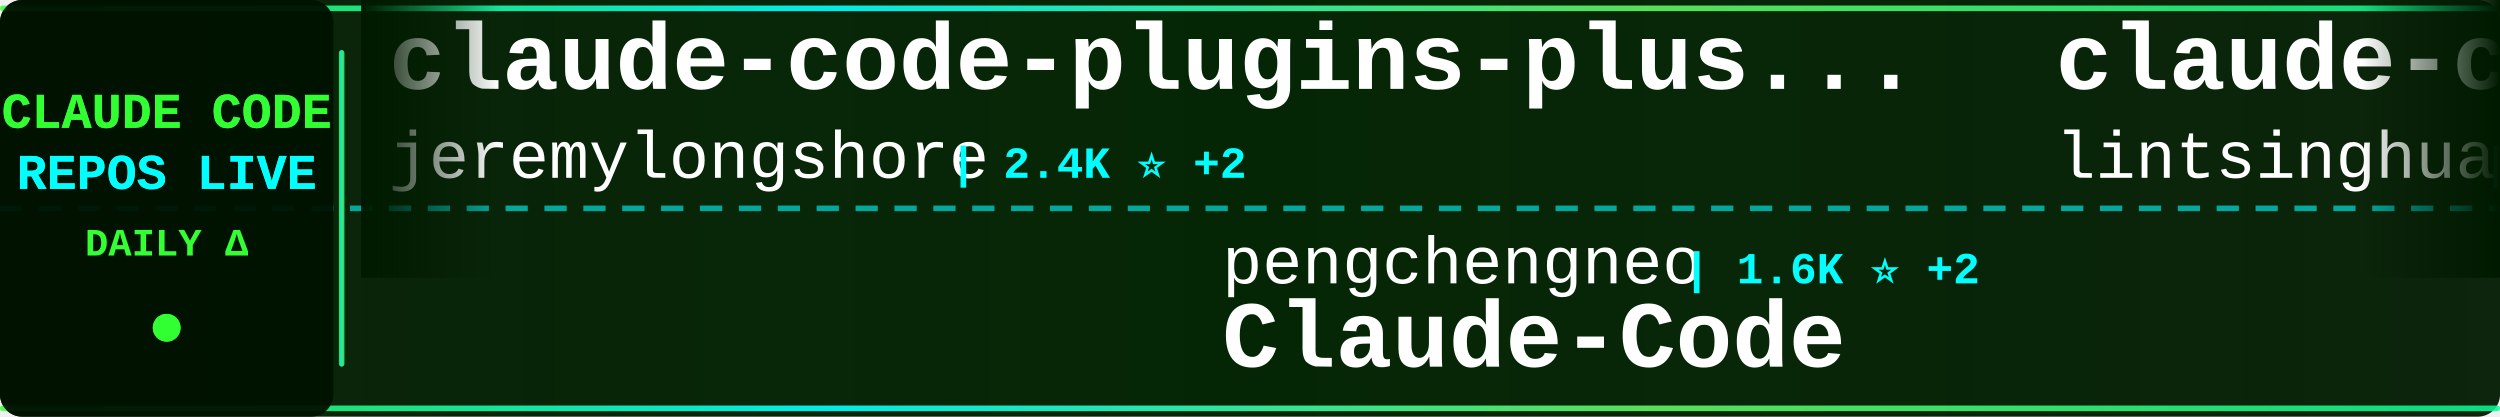
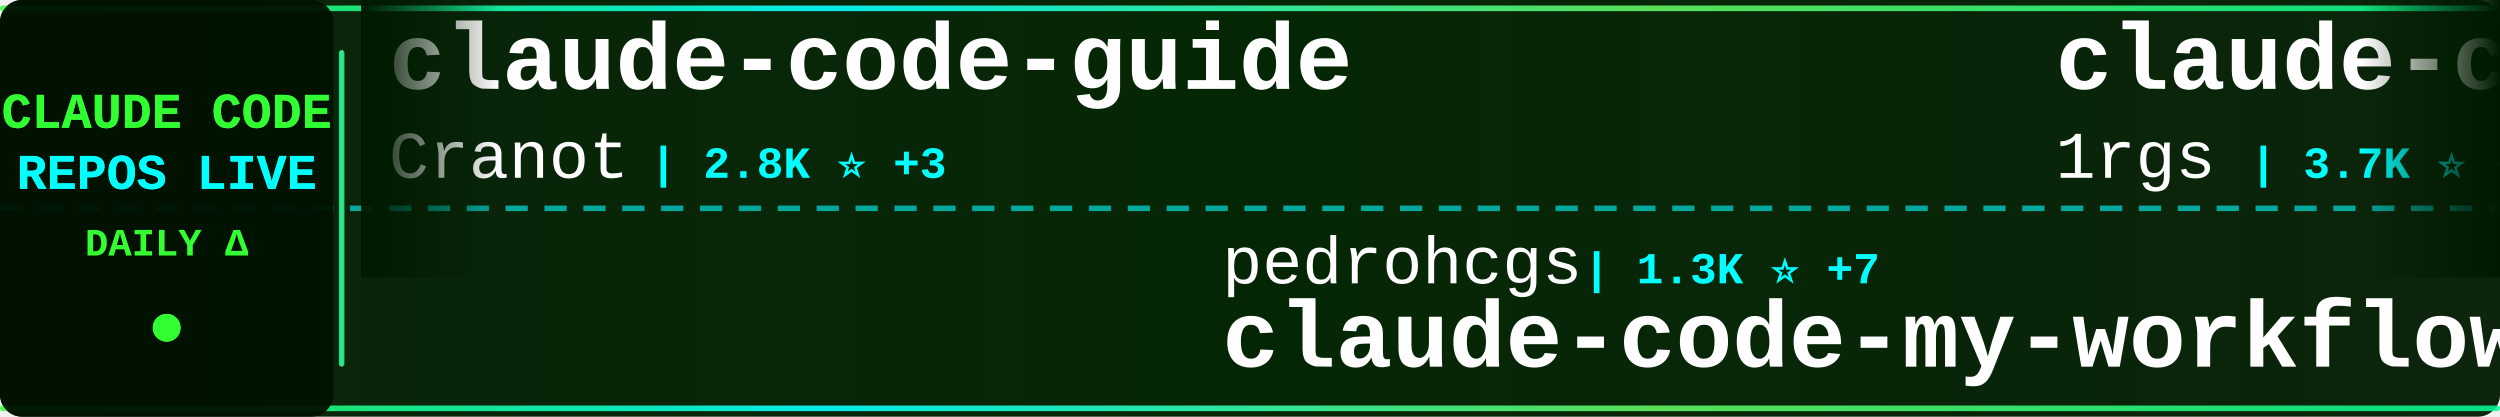
<svg xmlns="http://www.w3.org/2000/svg" width="900" height="150">
  <defs>
    <linearGradient id="tickerBg" x1="0%" y1="0%" x2="100%" y2="0%">
      <stop offset="0%" style="stop-color:#001a00;stop-opacity:0.95" />
      <stop offset="50%" style="stop-color:#002200;stop-opacity:0.98" />
      <stop offset="100%" style="stop-color:#001a00;stop-opacity:0.95" />
    </linearGradient>
    <linearGradient id="borderGrad" x1="0%" y1="0%" x2="100%" y2="0%">
      <stop offset="0%" style="stop-color:#33ff33;stop-opacity:0.85">
        <animate attributeName="stop-opacity" values="0.85;1;0.85" dur="2s" repeatCount="indefinite" />
      </stop>
      <stop offset="33%" style="stop-color:#00ffff;stop-opacity:0.9">
        <animate attributeName="stop-opacity" values="0.9;1;0.9" dur="2.2s" repeatCount="indefinite" />
      </stop>
      <stop offset="66%" style="stop-color:#66ff66;stop-opacity:0.85">
        <animate attributeName="stop-opacity" values="0.85;1;0.85" dur="1.8s" repeatCount="indefinite" />
      </stop>
      <stop offset="100%" style="stop-color:#00ff99;stop-opacity:0.85">
        <animate attributeName="stop-opacity" values="0.85;1;0.85" dur="2s" repeatCount="indefinite" />
      </stop>
    </linearGradient>
    <filter id="textGlow">
      <feGaussianBlur stdDeviation="0.1" result="coloredBlur" />
      <feMerge>
        <feMergeNode in="coloredBlur" />
        <feMergeNode in="SourceGraphic" />
      </feMerge>
    </filter>
    <filter id="metricGlow">
      <feGaussianBlur stdDeviation="0.2" result="coloredBlur" />
      <feMerge>
        <feMergeNode in="coloredBlur" />
        <feMergeNode in="SourceGraphic" />
      </feMerge>
    </filter>
    <linearGradient id="leftFade" x1="0%" y1="0%" x2="100%" y2="0%">
      <stop offset="0%" style="stop-color:#001a00;stop-opacity:1" />
      <stop offset="100%" style="stop-color:#001a00;stop-opacity:0" />
    </linearGradient>
    <linearGradient id="rightFade" x1="0%" y1="0%" x2="100%" y2="0%">
      <stop offset="0%" style="stop-color:#001a00;stop-opacity:0" />
      <stop offset="100%" style="stop-color:#001a00;stop-opacity:1" />
    </linearGradient>
  </defs>
  <rect width="900" height="150" fill="url(#tickerBg)" rx="8" />
  <rect x="0" y="2" width="900" height="2" fill="url(#borderGrad)" rx="1" />
  <rect x="0" y="146" width="900" height="2" fill="url(#borderGrad)" rx="1" />
  <line x1="0" y1="75" x2="900" y2="75" stroke="#00ffff" stroke-width="2" stroke-dasharray="8 6" opacity="0.6" />
  <rect x="0" y="0" width="120" height="150" fill="#001100" opacity="0.95" rx="8" />
  <text x="60" y="46" font-family="'Courier New', monospace" font-size="18" font-weight="bold" fill="#33ff33" text-anchor="middle" filter="url(#textGlow)">
    CLAUDE CODE
  </text>
  <text x="60" y="68" font-family="'Courier New', monospace" font-size="18" font-weight="bold" fill="#00ffff" text-anchor="middle" filter="url(#textGlow)">
    REPOS LIVE
  </text>
  <text x="60" y="92" font-family="'Courier New', monospace" font-size="14" font-weight="bold" fill="#33ff33" text-anchor="middle">
    DAILY Δ
  </text>
  <circle cx="60" cy="118" r="5" fill="#33ff33" filter="url(#metricGlow)">
    <animate attributeName="r" values="4;6;4" dur="1.5s" repeatCount="indefinite" />
    <animate attributeName="opacity" values="0.6;1;0.6" dur="1.5s" repeatCount="indefinite" />
  </circle>
  <rect x="122" y="18" width="2" height="114" fill="url(#borderGrad)" rx="1" />
  <clipPath id="tickerClip">
    <rect x="130" y="0" width="770" height="150" />
  </clipPath>
  <g clip-path="url(#tickerClip)">
    <g id="tickerItems">
      <animateTransform attributeName="transform" attributeType="XML" type="translate" from="0 0" to="-3000 0" dur="54s" repeatCount="indefinite" />
      <g transform="translate(0, 0)">
-         <text x="140" y="32" font-family="'Courier New', monospace" font-size="34" font-weight="bold" fill="#ffffff">claude-code-plugins-plus...</text>
-         <text x="140" y="64" font-family="'Courier New', monospace" font-size="24" font-weight="normal" fill="#ffffff" opacity="1.0">jeremylongshore</text>
-         <text x="342" y="64" font-family="'Courier New', monospace" font-size="16" font-weight="bold" fill="#00ffff"> | 2.4K ⭐ +2</text>
+         <text x="140" y="32" font-family="'Courier New', monospace" font-size="34" font-weight="bold" fill="#ffffff">claude-code-guide</text>
+         <text x="140" y="64" font-family="'Courier New', monospace" font-size="24" font-weight="normal" fill="#ffffff" opacity="1.0">Cranot</text>
+         <text x="234" y="64" font-family="'Courier New', monospace" font-size="16" font-weight="bold" fill="#00ffff"> | 2.8K ⭐ +3</text>
      </g>
      <g transform="translate(300, 0)">
-         <text x="140" y="102" font-family="'Courier New', monospace" font-size="24" font-weight="normal" fill="#ffffff" opacity="1.0">pengchengneo</text>
-         <text x="306" y="102" font-family="'Courier New', monospace" font-size="16" font-weight="bold" fill="#00ffff"> | 1.6K ⭐ +2</text>
-         <text x="140" y="132" font-family="'Courier New', monospace" font-size="34" font-weight="bold" fill="#ffffff">Claude-Code</text>
+         <text x="140" y="102" font-family="'Courier New', monospace" font-size="24" font-weight="normal" fill="#ffffff" opacity="1.0">pedrohcgs</text>
+         <text x="270" y="102" font-family="'Courier New', monospace" font-size="16" font-weight="bold" fill="#00ffff"> | 1.3K ⭐ +7</text>
+         <text x="140" y="132" font-family="'Courier New', monospace" font-size="34" font-weight="bold" fill="#ffffff">claude-code-my-workflow</text>
      </g>
      <g transform="translate(600, 0)">
-         <text x="140" y="32" font-family="'Courier New', monospace" font-size="34" font-weight="bold" fill="#ffffff">claude-code-book</text>
-         <text x="140" y="64" font-family="'Courier New', monospace" font-size="24" font-weight="normal" fill="#ffffff" opacity="1.0">lintsinghua</text>
-         <text x="294" y="64" font-family="'Courier New', monospace" font-size="16" font-weight="bold" fill="#00ffff"> | 3.8K ⭐ +6</text>
-       </g>
-       <g transform="translate(900, 0)">
-         <text x="140" y="102" font-family="'Courier New', monospace" font-size="24" font-weight="normal" fill="#ffffff" opacity="1.0">shareAI-lab</text>
-         <text x="294" y="102" font-family="'Courier New', monospace" font-size="16" font-weight="bold" fill="#00ffff"> | 68.6K ⭐ +98</text>
-         <text x="140" y="132" font-family="'Courier New', monospace" font-size="34" font-weight="bold" fill="#ffffff">learn-claude-code</text>
-       </g>
-       <g transform="translate(1200, 0)">
-         <text x="140" y="32" font-family="'Courier New', monospace" font-size="34" font-weight="bold" fill="#ffffff">claude-code-workflows</text>
-         <text x="140" y="64" font-family="'Courier New', monospace" font-size="24" font-weight="normal" fill="#ffffff" opacity="1.0">OneRedOak</text>
-         <text x="270" y="64" font-family="'Courier New', monospace" font-size="16" font-weight="bold" fill="#00ffff"> | 3.8K ⭐ +2</text>
-       </g>
-       <g transform="translate(1500, 0)">
-         <text x="140" y="102" font-family="'Courier New', monospace" font-size="24" font-weight="normal" fill="#ffffff" opacity="1.0">Pimzino</text>
-         <text x="246" y="102" font-family="'Courier New', monospace" font-size="16" font-weight="bold" fill="#00ffff"> | 3.8K ⭐ +2</text>
-         <text x="140" y="132" font-family="'Courier New', monospace" font-size="34" font-weight="bold" fill="#ffffff">claude-code-spec-workflo...</text>
-       </g>
-       <g transform="translate(1800, 0)">
        <text x="140" y="32" font-family="'Courier New', monospace" font-size="34" font-weight="bold" fill="#ffffff">claude-code-proxy</text>
        <text x="140" y="64" font-family="'Courier New', monospace" font-size="24" font-weight="normal" fill="#ffffff" opacity="1.0">1rgs</text>
        <text x="210" y="64" font-family="'Courier New', monospace" font-size="16" font-weight="bold" fill="#00ffff"> | 3.7K ⭐ +4</text>
      </g>
+       <g transform="translate(900, 0)">
+         <text x="140" y="102" font-family="'Courier New', monospace" font-size="24" font-weight="normal" fill="#ffffff" opacity="1.0">Yeachan-Heo</text>
+         <text x="294" y="102" font-family="'Courier New', monospace" font-size="16" font-weight="bold" fill="#00ffff"> | 37.1K ⭐ +47</text>
+         <text x="140" y="132" font-family="'Courier New', monospace" font-size="34" font-weight="bold" fill="#ffffff">oh-my-claudecode</text>
+       </g>
+       <g transform="translate(1200, 0)">
+         <text x="140" y="32" font-family="'Courier New', monospace" font-size="34" font-weight="bold" fill="#ffffff">claude-code-templates</text>
+         <text x="140" y="64" font-family="'Courier New', monospace" font-size="24" font-weight="normal" fill="#ffffff" opacity="1.0">davila7</text>
+         <text x="246" y="64" font-family="'Courier New', monospace" font-size="16" font-weight="bold" fill="#00ffff"> | 28.3K ⭐ +18</text>
+       </g>
+       <g transform="translate(1500, 0)">
+         <text x="140" y="102" font-family="'Courier New', monospace" font-size="24" font-weight="normal" fill="#ffffff" opacity="1.0">ykdojo</text>
+         <text x="234" y="102" font-family="'Courier New', monospace" font-size="16" font-weight="bold" fill="#00ffff"> | 8.9K ⭐ +11</text>
+         <text x="140" y="132" font-family="'Courier New', monospace" font-size="34" font-weight="bold" fill="#ffffff">claude-code-tips</text>
+       </g>
+       <g transform="translate(1800, 0)">
+         <text x="140" y="32" font-family="'Courier New', monospace" font-size="34" font-weight="bold" fill="#ffffff">claude-code-rust</text>
+         <text x="140" y="64" font-family="'Courier New', monospace" font-size="24" font-weight="normal" fill="#ffffff" opacity="1.0">lorryjovens-hub</text>
+         <text x="342" y="64" font-family="'Courier New', monospace" font-size="16" font-weight="bold" fill="#00ffff"> | 1.7K ⭐ +1</text>
+       </g>
      <g transform="translate(2100, 0)">
-         <text x="140" y="102" font-family="'Courier New', monospace" font-size="24" font-weight="normal" fill="#ffffff" opacity="1.0">edmund-io</text>
-         <text x="270" y="102" font-family="'Courier New', monospace" font-size="16" font-weight="bold" fill="#00ffff"> | 1.5K ⭐ +2</text>
-         <text x="140" y="132" font-family="'Courier New', monospace" font-size="34" font-weight="bold" fill="#ffffff">edmunds-claude-code</text>
+         <text x="140" y="102" font-family="'Courier New', monospace" font-size="24" font-weight="normal" fill="#ffffff" opacity="1.0">lintsinghua</text>
+         <text x="294" y="102" font-family="'Courier New', monospace" font-size="16" font-weight="bold" fill="#00ffff"> | 3.8K ⭐ +6</text>
+         <text x="140" y="132" font-family="'Courier New', monospace" font-size="34" font-weight="bold" fill="#ffffff">claude-code-book</text>
      </g>
      <g transform="translate(2400, 0)">
-         <text x="140" y="32" font-family="'Courier New', monospace" font-size="34" font-weight="bold" fill="#ffffff">claude-code-telegram</text>
-         <text x="140" y="64" font-family="'Courier New', monospace" font-size="24" font-weight="normal" fill="#ffffff" opacity="1.0">RichardAtCT</text>
-         <text x="294" y="64" font-family="'Courier New', monospace" font-size="16" font-weight="bold" fill="#00ffff"> | 2.7K ⭐</text>
+         <text x="140" y="32" font-family="'Courier New', monospace" font-size="34" font-weight="bold" fill="#ffffff">Claude-Code-Workflow</text>
+         <text x="140" y="64" font-family="'Courier New', monospace" font-size="24" font-weight="normal" fill="#ffffff" opacity="1.0">catlog22</text>
+         <text x="258" y="64" font-family="'Courier New', monospace" font-size="16" font-weight="bold" fill="#00ffff"> | 2.1K ⭐</text>
      </g>
      <g transform="translate(2700, 0)">
-         <text x="140" y="102" font-family="'Courier New', monospace" font-size="24" font-weight="normal" fill="#ffffff" opacity="1.0">davila7</text>
-         <text x="246" y="102" font-family="'Courier New', monospace" font-size="16" font-weight="bold" fill="#00ffff"> | 28.3K ⭐ +20</text>
-         <text x="140" y="132" font-family="'Courier New', monospace" font-size="34" font-weight="bold" fill="#ffffff">claude-code-templates</text>
+         <text x="140" y="102" font-family="'Courier New', monospace" font-size="24" font-weight="normal" fill="#ffffff" opacity="1.0">VILA-Lab</text>
+         <text x="258" y="102" font-family="'Courier New', monospace" font-size="16" font-weight="bold" fill="#00ffff"> | 1.8K ⭐ +5</text>
+         <text x="140" y="132" font-family="'Courier New', monospace" font-size="34" font-weight="bold" fill="#ffffff">Dive-into-Claude-Code</text>
      </g>
      <g transform="translate(3000, 0)">
-         <text x="140" y="32" font-family="'Courier New', monospace" font-size="34" font-weight="bold" fill="#ffffff">claude-code-plugins-plus...</text>
-         <text x="140" y="64" font-family="'Courier New', monospace" font-size="24" font-weight="normal" fill="#ffffff" opacity="1.0">jeremylongshore</text>
-         <text x="342" y="64" font-family="'Courier New', monospace" font-size="16" font-weight="bold" fill="#00ffff"> | 2.4K ⭐ +2</text>
+         <text x="140" y="32" font-family="'Courier New', monospace" font-size="34" font-weight="bold" fill="#ffffff">claude-code-guide</text>
+         <text x="140" y="64" font-family="'Courier New', monospace" font-size="24" font-weight="normal" fill="#ffffff" opacity="1.0">Cranot</text>
+         <text x="234" y="64" font-family="'Courier New', monospace" font-size="16" font-weight="bold" fill="#00ffff"> | 2.8K ⭐ +3</text>
      </g>
      <g transform="translate(3300, 0)">
-         <text x="140" y="102" font-family="'Courier New', monospace" font-size="24" font-weight="normal" fill="#ffffff" opacity="1.0">pengchengneo</text>
-         <text x="306" y="102" font-family="'Courier New', monospace" font-size="16" font-weight="bold" fill="#00ffff"> | 1.6K ⭐ +2</text>
-         <text x="140" y="132" font-family="'Courier New', monospace" font-size="34" font-weight="bold" fill="#ffffff">Claude-Code</text>
+         <text x="140" y="102" font-family="'Courier New', monospace" font-size="24" font-weight="normal" fill="#ffffff" opacity="1.0">pedrohcgs</text>
+         <text x="270" y="102" font-family="'Courier New', monospace" font-size="16" font-weight="bold" fill="#00ffff"> | 1.3K ⭐ +7</text>
+         <text x="140" y="132" font-family="'Courier New', monospace" font-size="34" font-weight="bold" fill="#ffffff">claude-code-my-workflow</text>
      </g>
      <g transform="translate(3600, 0)">
-         <text x="140" y="32" font-family="'Courier New', monospace" font-size="34" font-weight="bold" fill="#ffffff">claude-code-book</text>
-         <text x="140" y="64" font-family="'Courier New', monospace" font-size="24" font-weight="normal" fill="#ffffff" opacity="1.0">lintsinghua</text>
-         <text x="294" y="64" font-family="'Courier New', monospace" font-size="16" font-weight="bold" fill="#00ffff"> | 3.8K ⭐ +6</text>
+         <text x="140" y="32" font-family="'Courier New', monospace" font-size="34" font-weight="bold" fill="#ffffff">claude-code-proxy</text>
+         <text x="140" y="64" font-family="'Courier New', monospace" font-size="24" font-weight="normal" fill="#ffffff" opacity="1.0">1rgs</text>
+         <text x="210" y="64" font-family="'Courier New', monospace" font-size="16" font-weight="bold" fill="#00ffff"> | 3.7K ⭐ +4</text>
      </g>
      <g transform="translate(3900, 0)">
-         <text x="140" y="102" font-family="'Courier New', monospace" font-size="24" font-weight="normal" fill="#ffffff" opacity="1.0">shareAI-lab</text>
-         <text x="294" y="102" font-family="'Courier New', monospace" font-size="16" font-weight="bold" fill="#00ffff"> | 68.6K ⭐ +98</text>
-         <text x="140" y="132" font-family="'Courier New', monospace" font-size="34" font-weight="bold" fill="#ffffff">learn-claude-code</text>
+         <text x="140" y="102" font-family="'Courier New', monospace" font-size="24" font-weight="normal" fill="#ffffff" opacity="1.0">Yeachan-Heo</text>
+         <text x="294" y="102" font-family="'Courier New', monospace" font-size="16" font-weight="bold" fill="#00ffff"> | 37.1K ⭐ +47</text>
+         <text x="140" y="132" font-family="'Courier New', monospace" font-size="34" font-weight="bold" fill="#ffffff">oh-my-claudecode</text>
      </g>
    </g>
  </g>
  <rect x="130" y="0" width="50" height="100" fill="url(#leftFade)" />
  <rect x="850" y="0" width="50" height="100" fill="url(#rightFade)" />
</svg>
